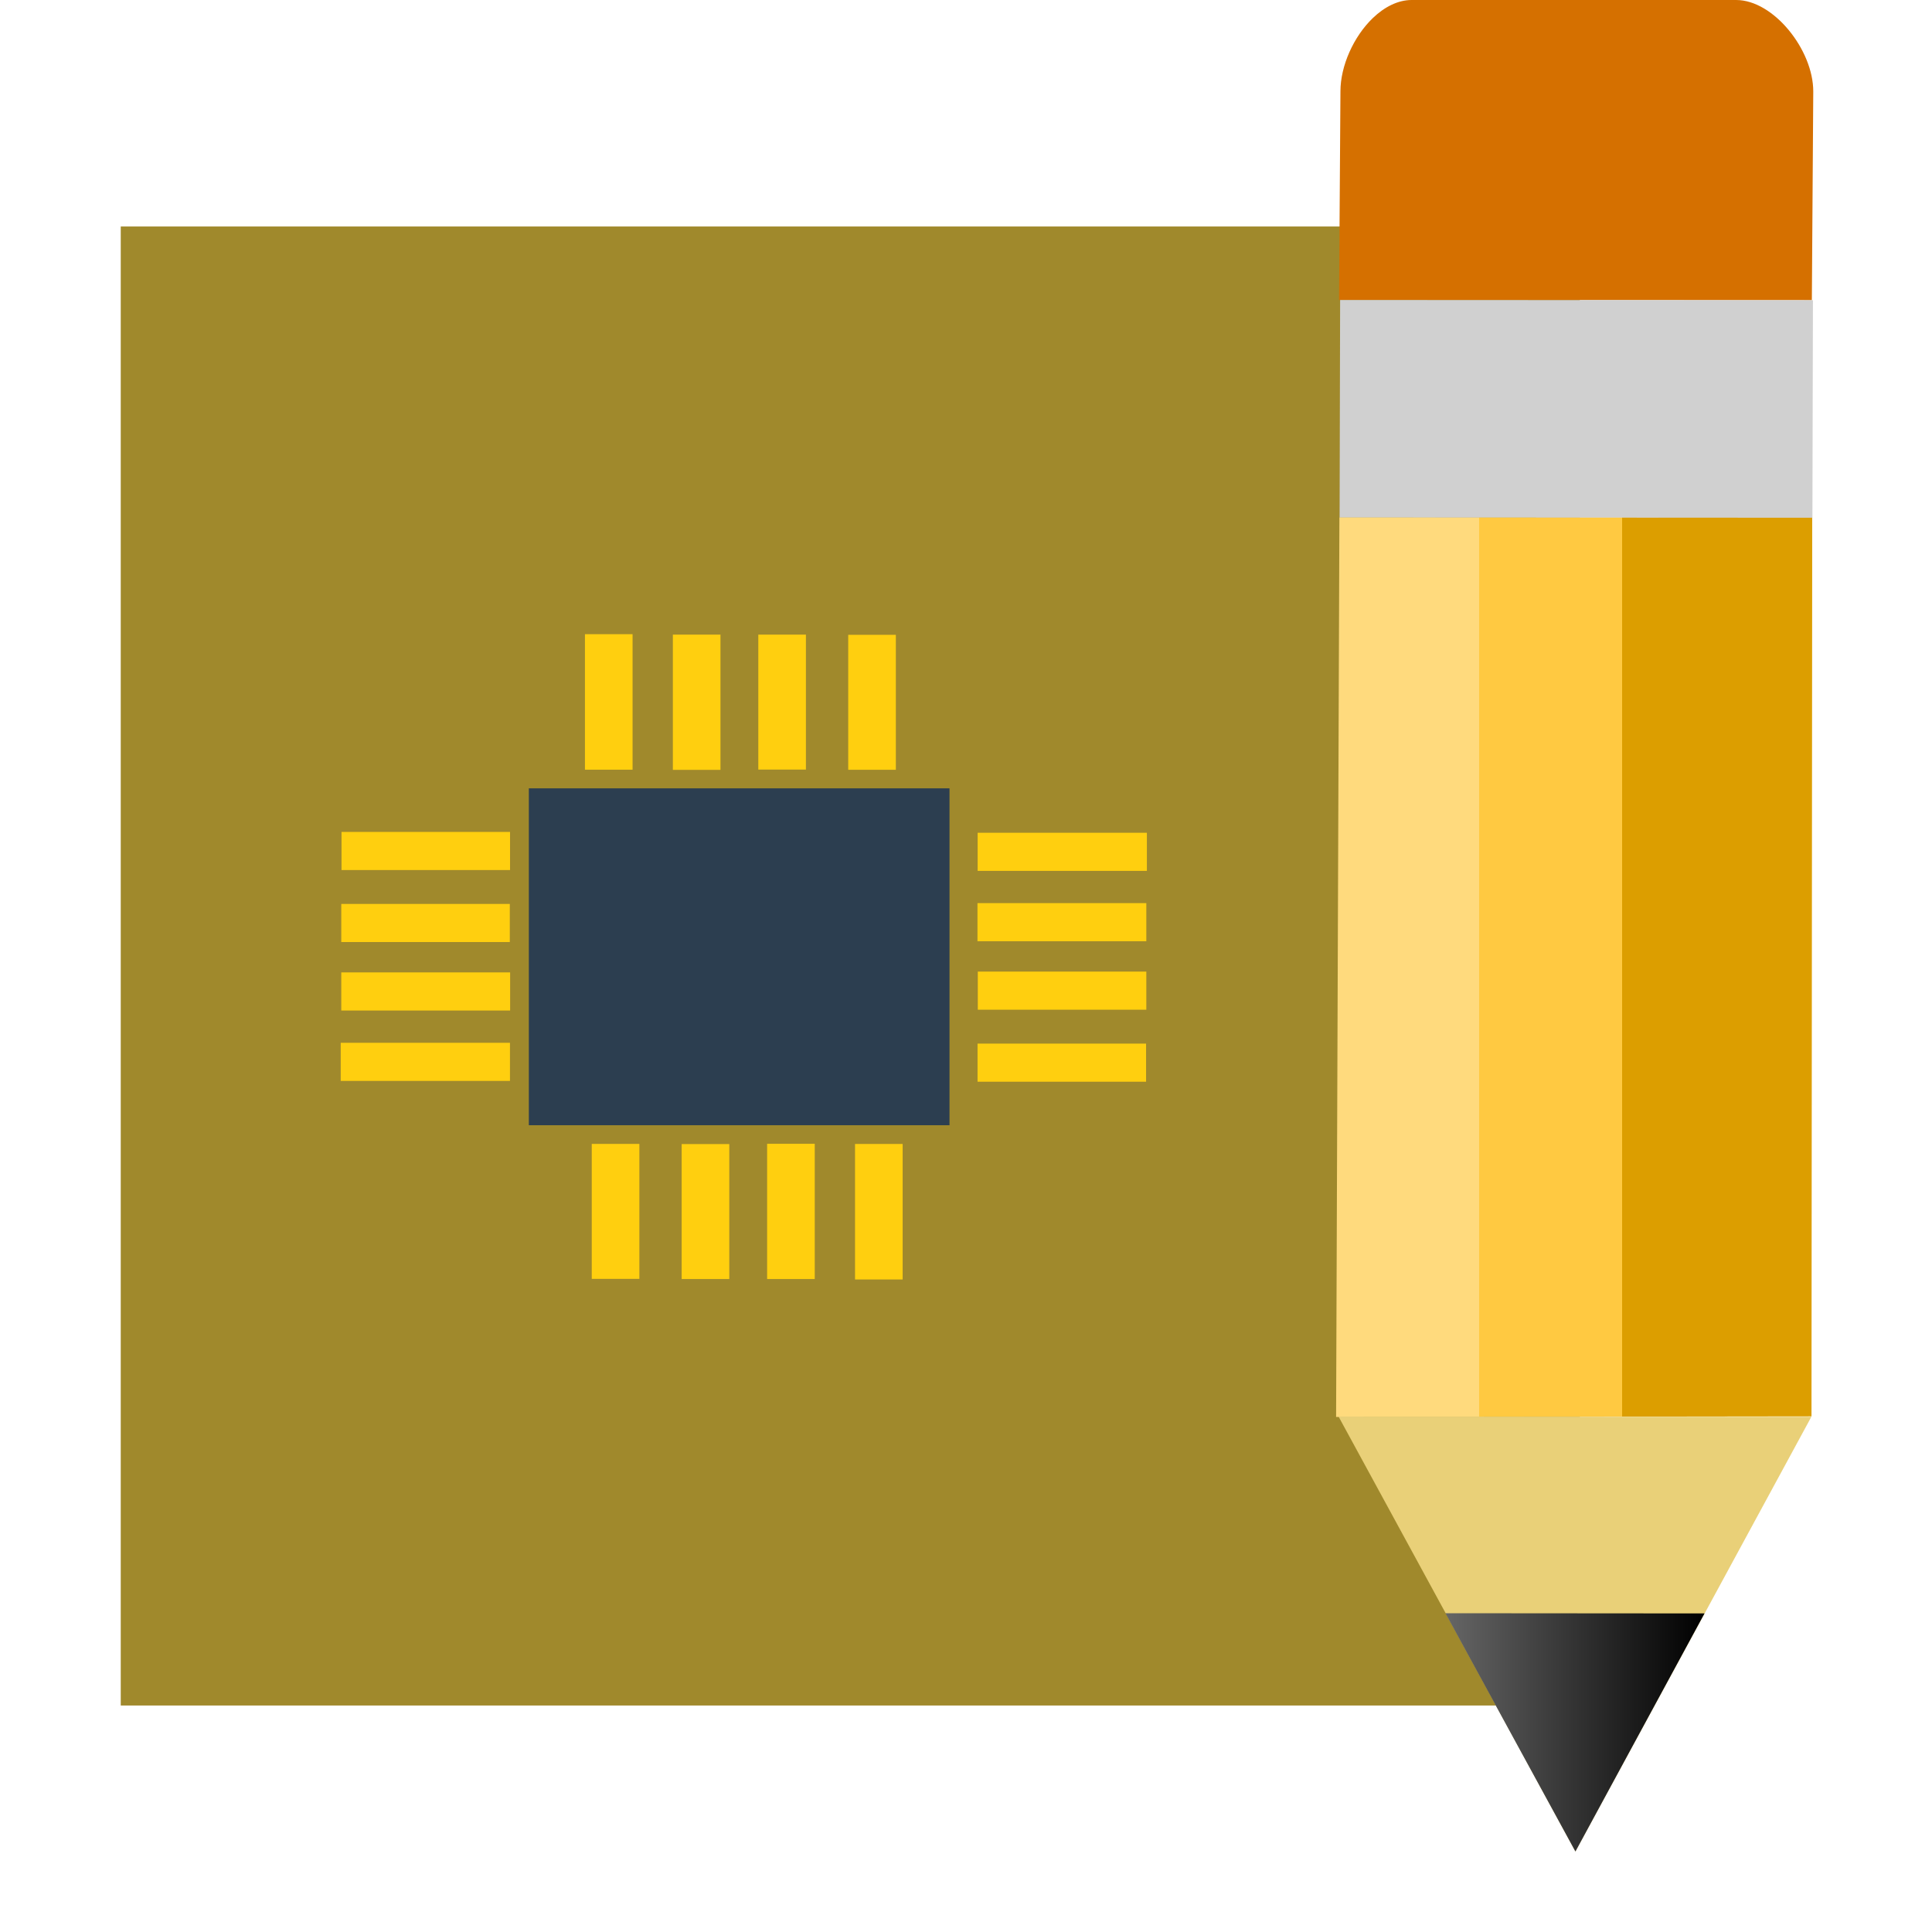
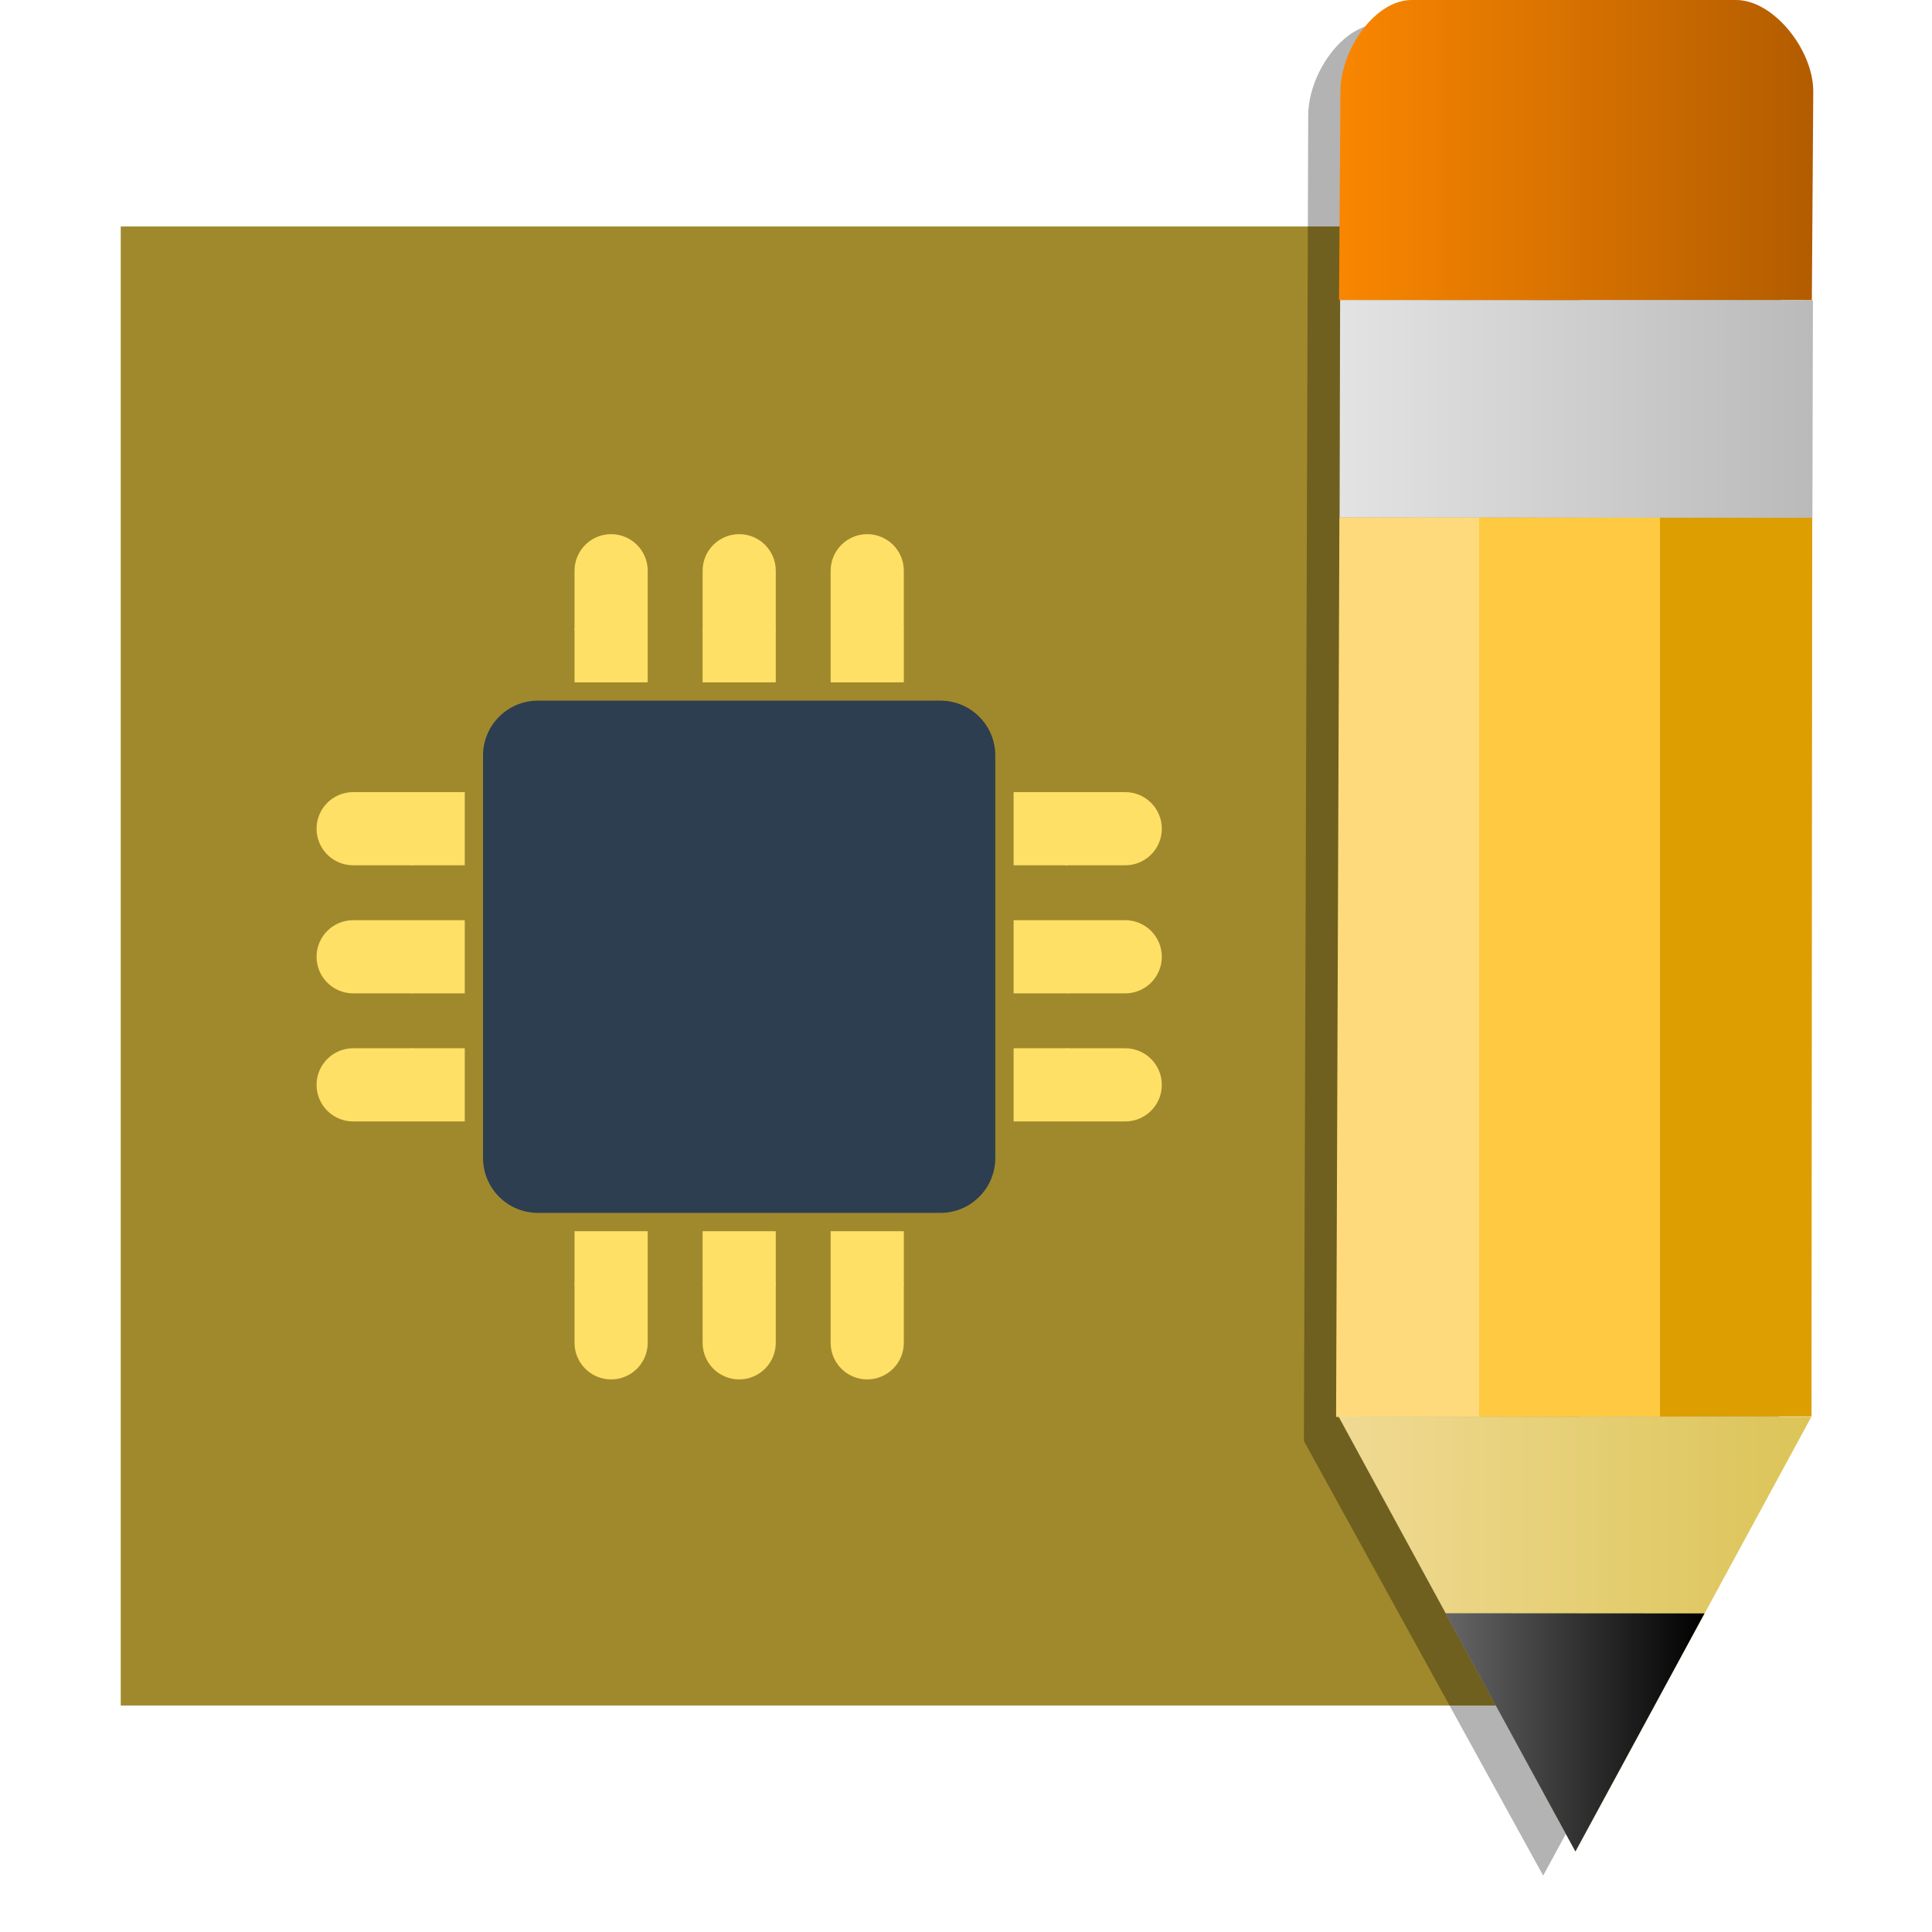
<svg xmlns="http://www.w3.org/2000/svg" xmlns:xlink="http://www.w3.org/1999/xlink" width="48" version="1.1" height="48">
  <defs>
-     <linearGradient id="linearGradient3770">
-       <stop offset="0" style="stop-color:#ffda7d" />
-       <stop offset="0.3" style="stop-color:#ffda7d" />
-       <stop offset="0.3" style="stop-color:#ffc941" />
-       <stop offset="0.6" style="stop-color:#ffc941" />
-       <stop offset="0.6" style="stop-color:#dc9e00" />
-       <stop offset="1" style="stop-color:#dc9e00" />
+     <linearGradient id="linearGradient32">
+       <stop offset="0" style="stop-color:#b25c00" />
+       <stop offset="1" style="stop-color:#fa8600" />
    </linearGradient>
    <linearGradient id="linearGradient933">
      <stop offset="0" style="stop-color:#666" />
      <stop offset="1" />
    </linearGradient>
+     <linearGradient id="linearGradient30">
+       <stop offset="0" style="stop-color:#bababa" />
+       <stop offset="1" style="stop-color:#e3e3e3" />
+     </linearGradient>
+     <linearGradient id="linearGradient3770">
+       <stop offset="0" style="stop-color:#ffda7d" />
+       <stop offset="0.3" style="stop-color:#ffda7d" />
+       <stop offset="0.3" style="stop-color:#ffc941" />
+       <stop offset="0.68" style="stop-color:#ffc941" />
+       <stop offset="0.68" style="stop-color:#dc9e00" />
+       <stop offset="1" style="stop-color:#dc9e00" />
+     </linearGradient>
+     <linearGradient id="linearGradient28">
+       <stop offset="0" style="stop-color:#dbc457" />
+       <stop offset="1" style="stop-color:#f0da94" />
+     </linearGradient>
+     <linearGradient xlink:href="#linearGradient32" id="linearGradient33" y1="7.453" x1="45.042" y2="7.453" x2="33.268" gradientUnits="userSpaceOnUse" />
+     <linearGradient xlink:href="#linearGradient933" id="linearGradient935" y1="43.04" x1="35.911" y2="43.04" x2="42.348" gradientUnits="userSpaceOnUse" />
+     <linearGradient xlink:href="#linearGradient30" id="linearGradient31" y1="12.864" x1="45.042" y2="12.864" x2="33.282" gradientUnits="userSpaceOnUse" />
+     <linearGradient xlink:href="#linearGradient28" id="linearGradient29" y1="35.204" x1="45.024" y2="35.194" x2="33.256" gradientUnits="userSpaceOnUse" />
    <linearGradient gradientTransform="matrix(1.062127,0,0,1.062127,-3.198567,-1.163422)" id="linearGradient3849" xlink:href="#linearGradient3770" y1="23.72" y2="23.72" x1="34.265" x2="45.402" gradientUnits="userSpaceOnUse" />
-     <linearGradient xlink:href="#linearGradient933" id="linearGradient935" y1="43.04" x1="35.911" y2="43.04" x2="42.348" gradientUnits="userSpaceOnUse" />
  </defs>
  <path style="fill:#a0892c" d="M 3,5.627 V 42.373 H 39.25 V 5.627 Z" />
  <g style="fill-rule:evenodd">
-     <rect width="10.451" x="13.139" y="19.586" height="8.37" style="fill:#2c3e50" />
-     <g style="fill:#ffcf0f">
-       <rect width="1.183" x="14.533" y="15.756" height="3.367" />
-       <rect width="1.183" x="16.717" y="15.767" height="3.36" />
-       <rect width="1.183" x="18.84" y="15.767" height="3.353" />
-       <rect width="1.183" x="21.074" y="15.772" height="3.353" />
-       <rect width="0.947" x="20.69" y="-28.494" height="4.205" transform="rotate(90)" />
-       <rect width="0.947" x="22.438" y="-28.48" height="4.195" transform="rotate(90)" />
-       <rect width="0.947" x="24.139" y="-28.48" height="4.187" transform="rotate(90)" />
-       <rect width="0.947" x="25.928" y="-28.474" height="4.187" transform="rotate(90)" />
-       <rect width="1.183" x="-22.426" y="-31.788" height="3.367" transform="scale(-1)" />
-       <rect width="1.183" x="-20.242" y="-31.777" height="3.36" transform="scale(-1)" />
-       <rect width="1.183" x="-18.119" y="-31.777" height="3.353" transform="scale(-1)" />
-       <rect width="1.183" x="-15.885" y="-31.773" height="3.353" transform="scale(-1)" />
-       <rect width="0.947" x="-26.855" y="8.465" height="4.205" transform="rotate(-90)" />
-       <rect width="0.947" x="-25.106" y="8.479" height="4.195" transform="rotate(-90)" />
-       <rect width="0.947" x="-23.405" y="8.479" height="4.187" transform="rotate(-90)" />
-       <rect width="0.947" x="-21.616" y="8.485" height="4.187" transform="rotate(-90)" />
-     </g>
-     <path style="fill:#d57000" d="m 34.107,0.449 c -0.478,0.46 -0.804,1.189 -0.804,1.819 l -0.035,5.185 11.747,0.005 0.035,-5.185 C 45.051,1.237 44.063,0 43.135,0 l -8.064,0 C 34.732,0 34.394,0.173 34.107,0.449 Z" />
-     <path style="fill:#d0d0d0" d="m 33.295,7.453 -.013,5.407 11.747,.005 .013,-5.406 z " />
+     <path style="opacity:.3" d="m 34.27,.6 c -0.339,0 -0.676,0.173 -0.963,0.449 -0.478,0.46 -0.804,1.189 -0.805,1.818 l -.107,32.935 5.945,10.797 5.863,-10.801 .047,-32.926 c 0,-1.036 -0.988,-2.273 -1.916,-2.273 Z " />
+     <path style="fill:url(#linearGradient33)" d="m 34.107,0.449 c -0.478,0.46 -0.804,1.189 -0.804,1.819 l -0.035,5.185 11.747,0.005 0.035,-5.185 C 45.051,1.237 44.063,0 43.135,0 h -8.064 c -0.339,0 -0.677,0.173 -0.964,0.449 z" />
+     <path style="fill:url(#linearGradient31)" d="m 33.295,7.453 -.013,5.407 11.747,.005 .013,-5.406 z " />
    <path style="fill:url(#linearGradient3849)" d="m 33.277,12.857 -.082,22.347 11.811,-.015 .018,-22.326 z " />
-     <path style="fill:#e9d078" d="M 33.256,35.194 39.141,46 45.003,35.199 33.256,35.194 Z" />
+     <path style="fill:url(#linearGradient29)" d="M 33.256,35.194 39.141,46 45.003,35.199 33.256,35.194 Z" />
    <path style="fill:url(#linearGradient935)" d="M 35.911,40.08 39.141,46 42.348,40.085 35.911,40.08 Z" />
  </g>
+   <g style="stroke-width:.455">
+     <rect width="12.727" x="12.001" y="17.407" rx="1.364" height="12.727" style="fill:#2c3e50" />
+     <g style="fill:#ffe066">
+       <rect width="3.182" x="7.865" y="19.68" rx="0.909" height="1.818" />
+       <path d="m 10.183,19.68 h 1.364 v 1.818 h -1.364 z " />
+       <rect width="3.182" x="7.865" y="22.862" rx="0.909" height="1.818" />
+       <path d="m 10.183,22.862 h 1.364 v 1.818 h -1.364 z " />
+       <rect width="3.182" x="7.865" y="26.044" rx="0.909" height="1.818" />
+       <path d="m 10.183,26.044 h 1.364 v 1.818 h -1.364 z " />
+       <rect width="3.182" x="-28.865" y="19.68" rx="0.909" height="1.818" transform="scale(-1,1)" />
+       <path d="m 26.547,19.68 h -1.364 v 1.818 h 1.364 z " />
+       <rect width="3.182" x="-28.865" y="22.862" rx="0.909" height="1.818" transform="scale(-1,1)" />
+       <path d="m 26.547,22.862 h -1.364 v 1.818 h 1.364 z " />
+       <rect width="3.182" x="-28.865" y="26.044" rx="0.909" height="1.818" transform="scale(-1,1)" />
+       <path d="m 26.547,26.044 h -1.364 v 1.818 h 1.364 z " />
+       <rect width="3.182" x="13.271" y="14.274" rx="0.909" height="1.818" transform="matrix(0,1,1,0,0,0)" />
+       <path d="m 14.274,15.589 v 1.364 h 1.818 v -1.364 z " />
+       <rect width="3.182" x="13.271" y="17.456" rx="0.909" height="1.818" transform="matrix(0,1,1,0,0,0)" />
+       <path d="m 17.456,15.589 v 1.364 h 1.818 v -1.364 z " />
+       <rect width="3.182" x="13.271" y="20.637" rx="0.909" height="1.818" transform="matrix(0,1,1,0,0,0)" />
+       <path d="m 20.637,15.589 v 1.364 h 1.818 v -1.364 z " />
+       <rect width="3.182" x="-34.271" y="14.274" rx="0.909" height="1.818" transform="rotate(-90)" />
+       <path d="m 14.274,31.953 v -1.364 h 1.818 v 1.364 z " />
+       <rect width="3.182" x="-34.271" y="17.456" rx="0.909" height="1.818" transform="rotate(-90)" />
+       <path d="m 17.456,31.953 v -1.364 h 1.818 v 1.364 z " />
+       <rect width="3.182" x="-34.271" y="20.637" rx="0.909" height="1.818" transform="rotate(-90)" />
+       <path d="m 20.637,31.953 v -1.364 h 1.818 v 1.364 z " />
+     </g>
+   </g>
</svg>
